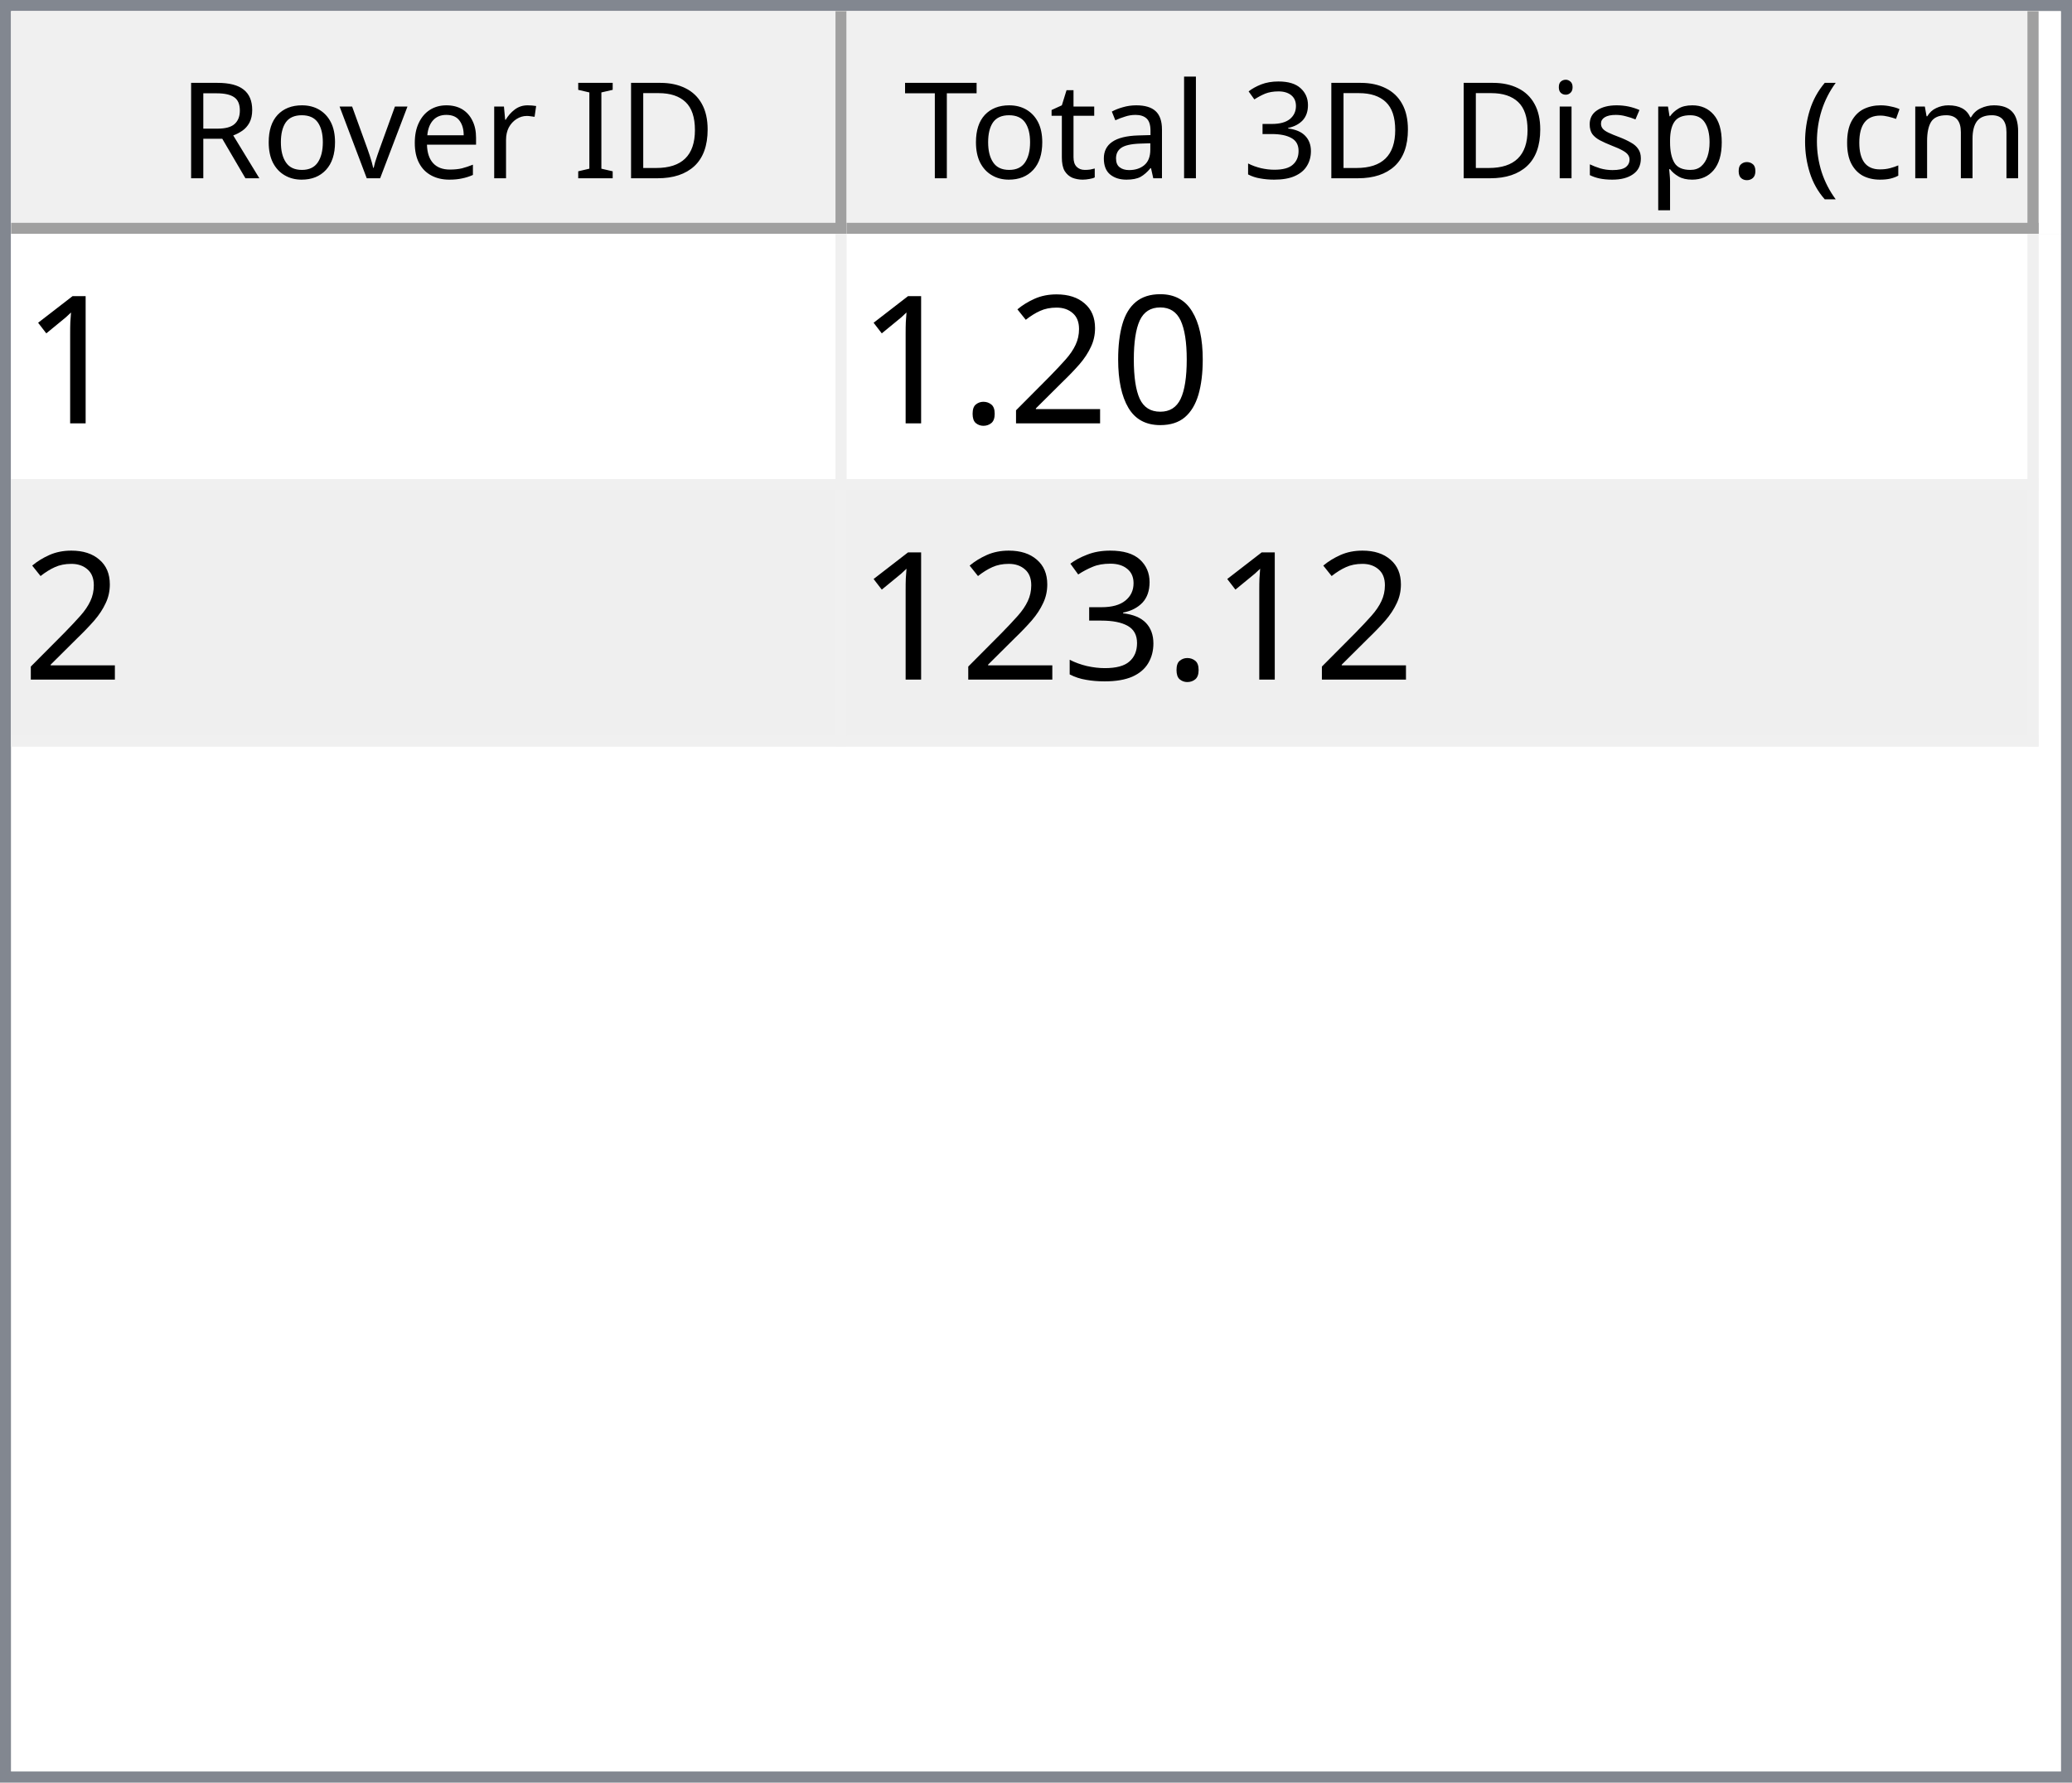
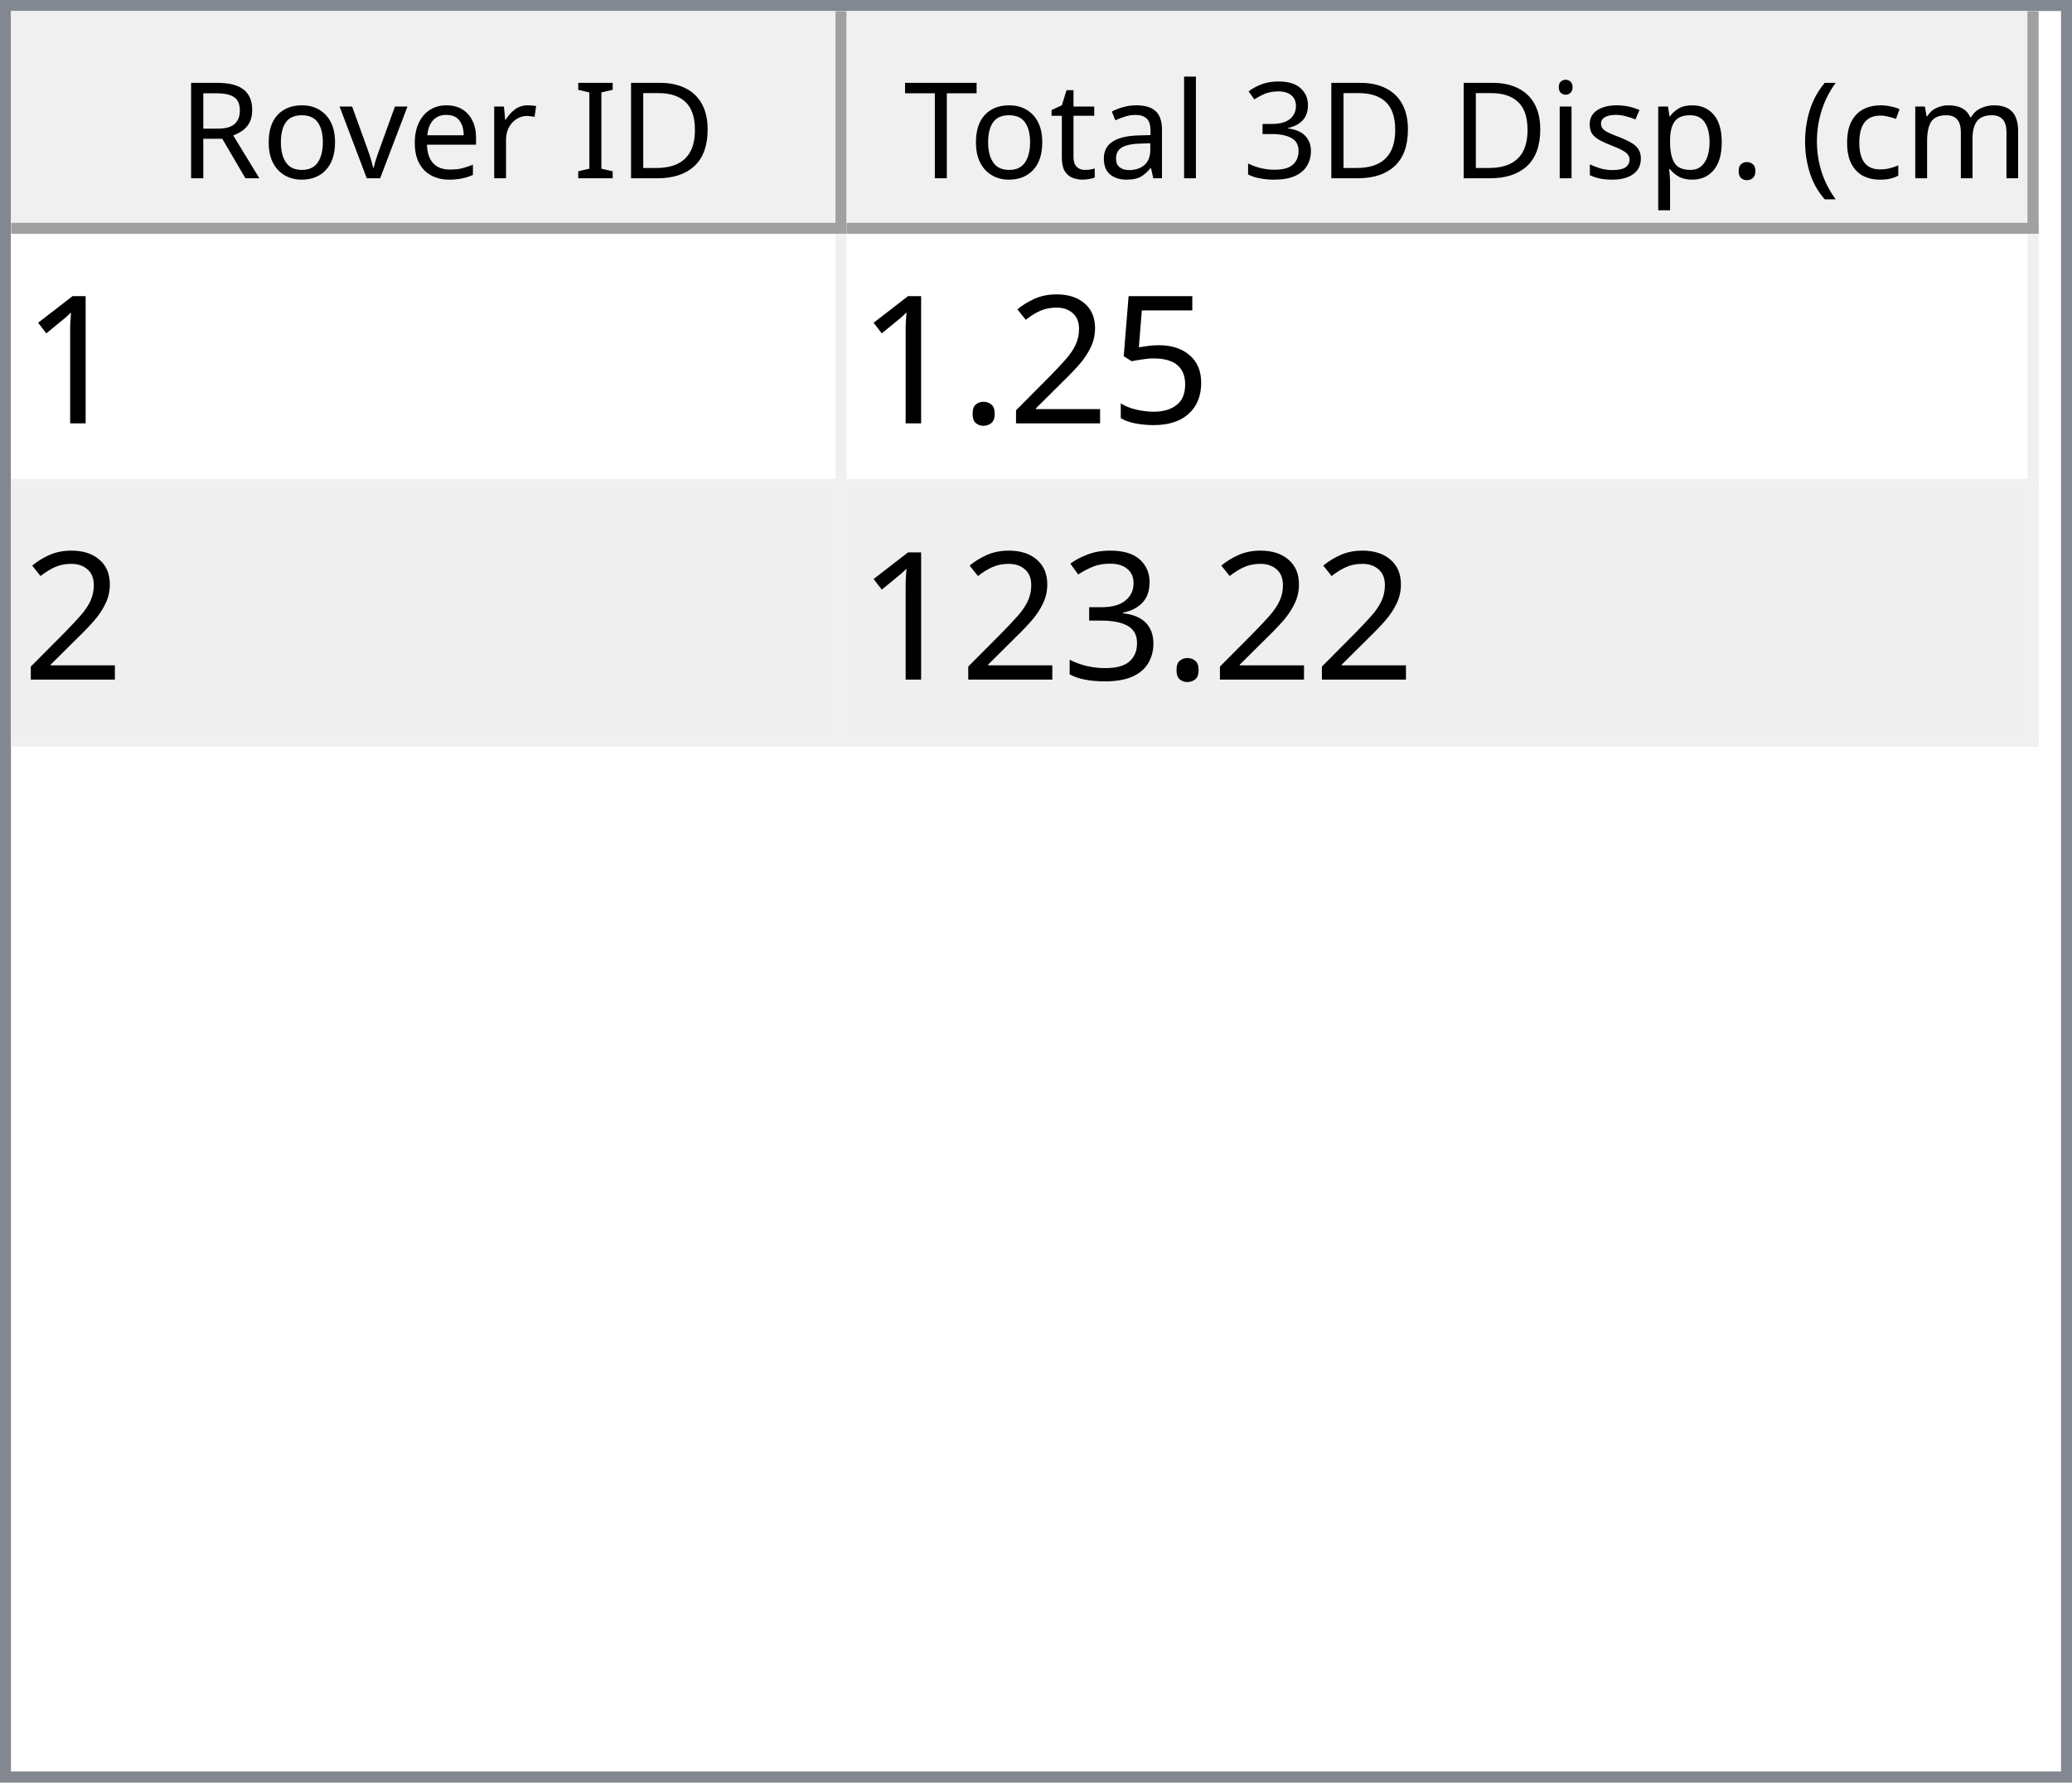
<svg xmlns="http://www.w3.org/2000/svg" style="fill-opacity:1; color-rendering:auto; color-interpolation:auto; text-rendering:auto; stroke:black; stroke-linecap:square; stroke-miterlimit:10; shape-rendering:auto; stroke-opacity:1; fill:black; stroke-dasharray:none; font-weight:normal; stroke-width:1; font-family:'Dialog'; font-style:normal; stroke-linejoin:miter; font-size:12px; stroke-dashoffset:0; image-rendering:auto;" width="186" height="160">
  <defs id="genericDefs" />
  <g>
    <defs id="defs1">
      <clipPath clipPathUnits="userSpaceOnUse" id="clipPath1">
        <path d="M0 0 L186 0 L186 160 L0 160 L0 0 Z" />
      </clipPath>
      <clipPath clipPathUnits="userSpaceOnUse" id="clipPath2">
        <path d="M0 0 L0 160 L186 160 L186 0 Z" />
      </clipPath>
      <clipPath clipPathUnits="userSpaceOnUse" id="clipPath3">
        <path d="M0 0 L0 20 L184 20 L184 0 Z" />
      </clipPath>
      <clipPath clipPathUnits="userSpaceOnUse" id="clipPath4">
        <path d="M0 0 L0 20 L75 20 L75 0 Z" />
      </clipPath>
      <clipPath clipPathUnits="userSpaceOnUse" id="clipPath5">
        <path d="M1 1 L1 19 L74 19 L74 1 Z" />
      </clipPath>
      <clipPath clipPathUnits="userSpaceOnUse" id="clipPath6">
        <path d="M0 0 L0 18 L73 18 L73 0 Z" />
      </clipPath>
      <clipPath clipPathUnits="userSpaceOnUse" id="clipPath7">
        <path d="M-0.5 -0.5 L-0.5 19.5 L74.5 19.5 L74.5 -0.5 Z" />
      </clipPath>
      <clipPath clipPathUnits="userSpaceOnUse" id="clipPath8">
        <path d="M0 0 L0 20 L107 20 L107 0 Z" />
      </clipPath>
      <clipPath clipPathUnits="userSpaceOnUse" id="clipPath9">
        <path d="M1 1 L1 19 L106 19 L106 1 Z" />
      </clipPath>
      <clipPath clipPathUnits="userSpaceOnUse" id="clipPath10">
        <path d="M0 0 L0 18 L105 18 L105 0 Z" />
      </clipPath>
      <clipPath clipPathUnits="userSpaceOnUse" id="clipPath11">
        <path d="M-0.5 -0.5 L-0.5 19.5 L106.5 19.5 L106.5 -0.5 Z" />
      </clipPath>
      <clipPath clipPathUnits="userSpaceOnUse" id="clipPath12">
        <path d="M0 0 L0 138 L184 138 L184 0 Z" />
      </clipPath>
      <clipPath clipPathUnits="userSpaceOnUse" id="clipPath13">
        <path d="M0 0 L0 46 L182 46 L182 0 Z" />
      </clipPath>
      <clipPath clipPathUnits="userSpaceOnUse" id="clipPath14">
        <path d="M-0.5 -0.5 L-0.5 45.5 L181.5 45.5 L181.5 -0.5 Z" />
      </clipPath>
      <clipPath clipPathUnits="userSpaceOnUse" id="clipPath15">
        <path d="M0 0 L0 22 L74 22 L74 0 Z" />
      </clipPath>
      <clipPath clipPathUnits="userSpaceOnUse" id="clipPath16">
        <path d="M0 0 L0 22 L106 22 L106 0 Z" />
      </clipPath>
      <font horiz-adv-x="64.551" id="font1">
        <font-face ascent="107.91" descent="25.098" units-per-em="100" style="font-style:normal; font-family:Segoe UI; font-weight:normal;" />
        <missing-glyph horiz-adv-x="64.551" d="M8.109 0 L8.109 68.266 L56.453 68.266 L56.453 0 L8.109 0 ZM15.328 7.234 L49.219 7.234 L49.219 61.031 L15.328 61.031 L15.328 7.234 Z" />
        <glyph unicode="D" horiz-adv-x="70.117" d="M9.188 0 L9.188 70.016 L28.516 70.016 Q65.531 70.016 65.531 35.891 Q65.531 19.672 55.25 9.836 Q44.969 0 27.734 0 L9.188 0 ZM17.391 62.594 L17.391 7.422 L27.828 7.422 Q41.609 7.422 49.273 14.797 Q56.938 22.172 56.938 35.688 Q56.938 62.594 28.328 62.594 L17.391 62.594 Z" />
        <glyph unicode="I" horiz-adv-x="26.611" d="M17.391 0 L9.188 0 L9.188 70.016 L17.391 70.016 L17.391 0 Z" />
        <glyph unicode=" " horiz-adv-x="27.393" d="" />
        <glyph unicode="r" horiz-adv-x="34.766" d="M34.188 41.891 Q32.078 43.5 28.125 43.5 Q23 43.5 19.555 38.672 Q16.109 33.844 16.109 25.484 L16.109 0 L8.109 0 L8.109 50 L16.109 50 L16.109 39.703 L16.312 39.703 Q18.016 44.969 21.531 47.922 Q25.047 50.875 29.391 50.875 Q32.516 50.875 34.188 50.203 L34.188 41.891 Z" />
        <glyph unicode="e" horiz-adv-x="52.295" d="M48.297 23 L12.984 23 Q13.188 14.656 17.484 10.109 Q21.781 5.562 29.297 5.562 Q37.75 5.562 44.828 11.141 L44.828 3.609 Q38.234 -1.172 27.391 -1.172 Q16.797 -1.172 10.742 5.641 Q4.688 12.453 4.688 24.812 Q4.688 36.469 11.305 43.82 Q17.922 51.172 27.734 51.172 Q37.547 51.172 42.922 44.828 Q48.297 38.484 48.297 27.203 L48.297 23 ZM40.094 29.781 Q40.047 36.719 36.75 40.578 Q33.453 44.438 27.594 44.438 Q21.922 44.438 17.969 40.383 Q14.016 36.328 13.094 29.781 L40.094 29.781 Z" />
        <glyph unicode="v" horiz-adv-x="47.9" d="M47.406 50 L27.484 0 L19.625 0 L0.688 50 L9.469 50 L22.172 13.672 Q23.578 9.672 23.922 6.688 L24.125 6.688 Q24.609 10.453 25.688 13.484 L38.969 50 L47.406 50 Z" />
        <glyph unicode="o" horiz-adv-x="58.594" d="M29 -1.172 Q17.922 -1.172 11.305 5.836 Q4.688 12.844 4.688 24.422 Q4.688 37.016 11.57 44.094 Q18.453 51.172 30.172 51.172 Q41.359 51.172 47.633 44.289 Q53.906 37.406 53.906 25.203 Q53.906 13.234 47.141 6.031 Q40.375 -1.172 29 -1.172 ZM29.594 44.438 Q21.875 44.438 17.383 39.188 Q12.891 33.938 12.891 24.703 Q12.891 15.828 17.43 10.695 Q21.969 5.562 29.594 5.562 Q37.359 5.562 41.531 10.594 Q45.703 15.625 45.703 24.906 Q45.703 34.281 41.531 39.359 Q37.359 44.438 29.594 44.438 Z" />
        <glyph unicode="R" horiz-adv-x="59.814" d="M59.375 0 L49.609 0 L37.891 19.625 Q36.281 22.359 34.766 24.289 Q33.25 26.219 31.664 27.438 Q30.078 28.656 28.25 29.219 Q26.422 29.781 24.125 29.781 L17.391 29.781 L17.391 0 L9.188 0 L9.188 70.016 L30.078 70.016 Q34.672 70.016 38.555 68.867 Q42.438 67.719 45.289 65.375 Q48.141 63.031 49.758 59.547 Q51.375 56.062 51.375 51.375 Q51.375 47.703 50.273 44.656 Q49.172 41.609 47.148 39.211 Q45.125 36.812 42.266 35.133 Q39.406 33.453 35.844 32.516 L35.844 32.328 Q37.594 31.547 38.891 30.547 Q40.188 29.547 41.359 28.18 Q42.531 26.812 43.68 25.078 Q44.828 23.344 46.234 21.047 L59.375 0 ZM17.391 62.594 L17.391 37.203 L28.516 37.203 Q31.594 37.203 34.203 38.133 Q36.812 39.062 38.719 40.797 Q40.625 42.531 41.703 45.047 Q42.781 47.562 42.781 50.688 Q42.781 56.297 39.141 59.445 Q35.5 62.594 28.609 62.594 L17.391 62.594 Z" />
        <glyph unicode=")" horiz-adv-x="30.176" d="M8.297 -15.922 L1.172 -15.922 Q16.406 2.344 16.406 26.812 Q16.406 51.469 1.078 70.016 L8.297 70.016 Q23.531 52.156 23.531 26.703 Q23.531 1.375 8.297 -15.922 Z" />
        <glyph unicode="m" horiz-adv-x="86.133" d="M79.109 0 L71.094 0 L71.094 28.719 Q71.094 37.016 68.531 40.727 Q65.969 44.438 59.906 44.438 Q54.781 44.438 51.195 39.75 Q47.609 35.062 47.609 28.516 L47.609 0 L39.594 0 L39.594 29.688 Q39.594 44.438 28.219 44.438 Q22.953 44.438 19.531 40.016 Q16.109 35.594 16.109 28.516 L16.109 0 L8.109 0 L8.109 50 L16.109 50 L16.109 42.094 L16.312 42.094 Q21.625 51.172 31.844 51.172 Q36.969 51.172 40.773 48.312 Q44.578 45.453 46 40.828 Q51.562 51.172 62.594 51.172 Q79.109 51.172 79.109 30.812 L79.109 0 Z" />
        <glyph unicode="c" horiz-adv-x="46.191" d="M42.188 2.297 Q36.422 -1.172 28.516 -1.172 Q17.828 -1.172 11.258 5.789 Q4.688 12.75 4.688 23.828 Q4.688 36.188 11.766 43.68 Q18.844 51.172 30.672 51.172 Q37.25 51.172 42.281 48.734 L42.281 40.531 Q36.719 44.438 30.375 44.438 Q22.703 44.438 17.797 38.945 Q12.891 33.453 12.891 24.516 Q12.891 15.719 17.508 10.641 Q22.125 5.562 29.891 5.562 Q36.422 5.562 42.188 9.906 L42.188 2.297 Z" />
        <glyph unicode="(" horiz-adv-x="30.176" d="M29.109 -15.922 L21.969 -15.922 Q6.844 1.375 6.844 26.703 Q6.844 52.156 21.969 70.016 L29.203 70.016 Q13.875 51.469 13.875 26.812 Q13.875 2.344 29.109 -15.922 Z" />
        <glyph unicode="." horiz-adv-x="21.68" d="M10.891 -1.078 Q8.641 -1.078 7.055 0.539 Q5.469 2.156 5.469 4.391 Q5.469 6.641 7.055 8.273 Q8.641 9.906 10.891 9.906 Q13.188 9.906 14.797 8.273 Q16.406 6.641 16.406 4.391 Q16.406 2.156 14.797 0.539 Q13.188 -1.078 10.891 -1.078 Z" />
        <glyph unicode="p" horiz-adv-x="58.789" d="M16.312 7.234 L16.109 7.234 L16.109 -23 L8.109 -23 L8.109 50 L16.109 50 L16.109 41.219 L16.312 41.219 Q22.219 51.172 33.594 51.172 Q43.266 51.172 48.688 44.461 Q54.109 37.75 54.109 26.469 Q54.109 13.922 48 6.375 Q41.891 -1.172 31.297 -1.172 Q21.578 -1.172 16.312 7.234 ZM16.109 27.391 L16.109 20.406 Q16.109 14.203 20.141 9.883 Q24.172 5.562 30.375 5.562 Q37.641 5.562 41.773 11.133 Q45.906 16.703 45.906 26.609 Q45.906 34.969 42.047 39.703 Q38.188 44.438 31.594 44.438 Q24.609 44.438 20.359 39.578 Q16.109 34.719 16.109 27.391 Z" />
        <glyph unicode="s" horiz-adv-x="42.432" d="M5.078 1.812 L5.078 10.406 Q11.625 5.562 19.484 5.562 Q30.031 5.562 30.031 12.594 Q30.031 14.594 29.125 15.992 Q28.219 17.391 26.68 18.461 Q25.141 19.531 23.07 20.383 Q21 21.234 18.609 22.172 Q15.281 23.484 12.766 24.828 Q10.25 26.172 8.57 27.859 Q6.891 29.547 6.031 31.695 Q5.172 33.844 5.172 36.719 Q5.172 40.234 6.789 42.945 Q8.406 45.656 11.086 47.484 Q13.766 49.312 17.211 50.242 Q20.656 51.172 24.312 51.172 Q30.812 51.172 35.938 48.922 L35.938 40.828 Q30.422 44.438 23.25 44.438 Q21 44.438 19.195 43.922 Q17.391 43.406 16.094 42.477 Q14.797 41.547 14.086 40.258 Q13.375 38.969 13.375 37.406 Q13.375 35.453 14.086 34.133 Q14.797 32.812 16.164 31.789 Q17.531 30.766 19.484 29.938 Q21.438 29.109 23.922 28.125 Q27.25 26.859 29.883 25.516 Q32.516 24.172 34.375 22.484 Q36.234 20.797 37.234 18.602 Q38.234 16.406 38.234 13.375 Q38.234 9.672 36.602 6.938 Q34.969 4.203 32.234 2.398 Q29.5 0.594 25.93 -0.289 Q22.359 -1.172 18.453 -1.172 Q10.75 -1.172 5.078 1.812 Z" />
        <glyph unicode="i" horiz-adv-x="24.219" d="M12.203 62.703 Q10.062 62.703 8.547 64.164 Q7.031 65.625 7.031 67.875 Q7.031 70.125 8.547 71.609 Q10.062 73.094 12.203 73.094 Q14.406 73.094 15.945 71.609 Q17.484 70.125 17.484 67.875 Q17.484 65.719 15.945 64.211 Q14.406 62.703 12.203 62.703 ZM16.109 0 L8.109 0 L8.109 50 L16.109 50 L16.109 0 Z" />
        <glyph unicode="3" horiz-adv-x="53.906" d="M46.531 19.828 Q46.531 15.094 44.75 11.211 Q42.969 7.328 39.719 4.57 Q36.469 1.812 31.93 0.297 Q27.391 -1.219 21.922 -1.219 Q11.922 -1.219 6 2.594 L6 11.188 Q13.094 5.609 22.219 5.609 Q25.875 5.609 28.828 6.539 Q31.781 7.469 33.906 9.227 Q36.031 10.984 37.18 13.477 Q38.328 15.969 38.328 19.094 Q38.328 32.812 18.797 32.812 L12.984 32.812 L12.984 39.594 L18.5 39.594 Q35.797 39.594 35.797 52.484 Q35.797 64.406 22.609 64.406 Q15.188 64.406 8.688 59.422 L8.688 67.188 Q15.375 71.188 24.609 71.188 Q29 71.188 32.57 69.969 Q36.141 68.75 38.68 66.555 Q41.219 64.359 42.609 61.281 Q44 58.203 44 54.5 Q44 40.672 30.031 36.719 L30.031 36.531 Q33.594 36.141 36.625 34.797 Q39.656 33.453 41.852 31.305 Q44.047 29.156 45.289 26.25 Q46.531 23.344 46.531 19.828 Z" />
        <glyph unicode="l" horiz-adv-x="24.219" d="M16.109 0 L8.109 0 L8.109 74.031 L16.109 74.031 L16.109 0 Z" />
        <glyph unicode="a" horiz-adv-x="50.879" d="M43.891 0 L35.891 0 L35.891 7.812 L35.688 7.812 Q30.469 -1.172 20.312 -1.172 Q12.844 -1.172 8.617 2.781 Q4.391 6.734 4.391 13.281 Q4.391 27.297 20.906 29.594 L35.891 31.688 Q35.891 44.438 25.594 44.438 Q16.547 44.438 9.281 38.281 L9.281 46.484 Q16.656 51.172 26.266 51.172 Q43.891 51.172 43.891 32.516 L43.891 0 ZM35.891 25.297 L23.828 23.641 Q18.266 22.859 15.43 20.875 Q12.594 18.891 12.594 13.875 Q12.594 10.203 15.211 7.883 Q17.828 5.562 22.172 5.562 Q28.125 5.562 32.008 9.742 Q35.891 13.922 35.891 20.312 L35.891 25.297 Z" />
        <glyph unicode="t" horiz-adv-x="33.887" d="M31.297 0.484 Q28.469 -1.078 23.828 -1.078 Q10.688 -1.078 10.688 13.578 L10.688 43.172 L2.094 43.172 L2.094 50 L10.688 50 L10.688 62.203 L18.703 64.797 L18.703 50 L31.297 50 L31.297 43.172 L18.703 43.172 L18.703 14.984 Q18.703 9.969 20.414 7.82 Q22.125 5.672 26.078 5.672 Q29.109 5.672 31.297 7.328 L31.297 0.484 Z" />
        <glyph unicode="T" horiz-adv-x="52.393" d="M50.594 62.594 L30.375 62.594 L30.375 0 L22.172 0 L22.172 62.594 L2 62.594 L2 70.016 L50.594 70.016 L50.594 62.594 Z" />
      </font>
      <font horiz-adv-x="75.0" id="font2">
        <font-face ascent="100.537" descent="21.973" units-per-em="100" style="font-style:normal; font-family:sans-serif; font-weight:normal;" />
        <missing-glyph horiz-adv-x="75.0" d="M12.5 0 L12.5 62.5 L62.5 62.5 L62.5 0 L12.5 0 ZM14.062 1.562 L60.938 1.562 L60.938 60.938 L14.062 60.938 L14.062 1.562 Z" />
        <glyph unicode="1" horiz-adv-x="55.615" d="M37.25 0 L28.469 0 L28.469 56 Q25.297 52.984 20.141 49.953 Q14.984 46.922 10.891 45.406 L10.891 53.906 Q18.266 57.375 23.781 62.305 Q29.297 67.234 31.594 71.875 L37.25 71.875 L37.25 0 Z" />
-         <glyph unicode="0" horiz-adv-x="55.615" d="M4.156 35.297 Q4.156 48 6.766 55.742 Q9.375 63.484 14.523 67.68 Q19.672 71.875 27.484 71.875 Q33.25 71.875 37.594 69.555 Q41.938 67.234 44.773 62.867 Q47.609 58.5 49.219 52.227 Q50.828 45.953 50.828 35.297 Q50.828 22.703 48.242 14.969 Q45.656 7.234 40.508 3.008 Q35.359 -1.219 27.484 -1.219 Q17.141 -1.219 11.234 6.203 Q4.156 15.141 4.156 35.297 ZM13.188 35.297 Q13.188 17.672 17.312 11.836 Q21.438 6 27.484 6 Q33.547 6 37.672 11.859 Q41.797 17.719 41.797 35.297 Q41.797 52.984 37.672 58.789 Q33.547 64.594 27.391 64.594 Q21.344 64.594 17.719 59.469 Q13.188 52.938 13.188 35.297 Z" />
+         <glyph unicode="5" horiz-adv-x="55.615" d="M4.156 18.75 L13.375 19.531 Q14.406 12.797 18.141 9.398 Q21.875 6 27.156 6 Q33.5 6 37.891 10.789 Q42.281 15.578 42.281 23.484 Q42.281 31 38.062 35.352 Q33.844 39.703 27 39.703 Q22.75 39.703 19.336 37.773 Q15.922 35.844 13.969 32.766 L5.719 33.844 L12.641 70.609 L48.25 70.609 L48.25 62.203 L19.672 62.203 L15.828 42.969 Q22.266 47.469 29.344 47.469 Q38.719 47.469 45.164 40.969 Q51.609 34.469 51.609 24.266 Q51.609 14.547 45.953 7.469 Q39.062 -1.219 27.156 -1.219 Q17.391 -1.219 11.211 4.25 Q5.031 9.719 4.156 18.75 Z" />
        <glyph unicode="2" horiz-adv-x="55.615" d="M50.344 8.453 L50.344 0 L3.031 0 Q2.938 3.172 4.047 6.109 Q5.859 10.938 9.836 15.625 Q13.812 20.312 21.344 26.469 Q33.016 36.031 37.117 41.625 Q41.219 47.219 41.219 52.203 Q41.219 57.422 37.477 61.008 Q33.734 64.594 27.734 64.594 Q21.391 64.594 17.578 60.789 Q13.766 56.984 13.719 50.25 L4.688 51.172 Q5.609 61.281 11.664 66.578 Q17.719 71.875 27.938 71.875 Q38.234 71.875 44.242 66.164 Q50.25 60.453 50.25 52 Q50.25 47.703 48.492 43.555 Q46.734 39.406 42.656 34.812 Q38.578 30.219 29.109 22.219 Q21.188 15.578 18.945 13.211 Q16.703 10.844 15.234 8.453 L50.344 8.453 Z" />
        <glyph unicode="." horiz-adv-x="27.783" d="M9.078 0 L9.078 10.016 L19.094 10.016 L19.094 0 L9.078 0 Z" />
        <glyph unicode="3" horiz-adv-x="55.615" d="M4.203 18.891 L12.984 20.062 Q14.5 12.594 18.141 9.297 Q21.781 6 27 6 Q33.203 6 37.477 10.297 Q41.75 14.594 41.75 20.953 Q41.75 27 37.797 30.93 Q33.844 34.859 27.734 34.859 Q25.25 34.859 21.531 33.891 L22.516 41.609 Q23.391 41.5 23.922 41.5 Q29.547 41.5 34.039 44.43 Q38.531 47.359 38.531 53.469 Q38.531 58.297 35.258 61.477 Q31.984 64.656 26.812 64.656 Q21.688 64.656 18.266 61.43 Q14.844 58.203 13.875 51.766 L5.078 53.328 Q6.688 62.156 12.398 67.016 Q18.109 71.875 26.609 71.875 Q32.469 71.875 37.398 69.359 Q42.328 66.844 44.945 62.5 Q47.562 58.156 47.562 53.266 Q47.562 48.641 45.07 44.828 Q42.578 41.016 37.703 38.766 Q44.047 37.312 47.562 32.695 Q51.078 28.078 51.078 21.141 Q51.078 11.766 44.242 5.25 Q37.406 -1.266 26.953 -1.266 Q17.531 -1.266 11.305 4.352 Q5.078 9.969 4.203 18.891 Z" />
      </font>
    </defs>
    <g style="fill:white; stroke:white;">
      <rect x="0" y="0" width="186" style="clip-path:url(#clipPath1); stroke:none;" height="160" />
    </g>
    <g style="fill:white; text-rendering:optimizeSpeed; color-rendering:optimizeSpeed; image-rendering:optimizeSpeed; shape-rendering:crispEdges; stroke:white; color-interpolation:sRGB;">
      <rect x="0" width="186" height="160" y="0" style="stroke:none;" />
      <path style="stroke:none;" d="M0 160 L186 160 L186 0 L0 0 Z" />
    </g>
    <g style="fill:rgb(240,240,240); font-family:'Segoe UI'; stroke:rgb(240,240,240);">
      <rect x="0" y="0" width="186" style="clip-path:url(#clipPath2); stroke:none;" height="160" />
    </g>
    <g style="fill:rgb(130,135,144); font-family:'Segoe UI'; stroke:rgb(130,135,144);">
      <path d="M0 0 L186 0 L186 160 L0 160 L0 0 ZM1 1 L185 1 L185 159 L1 159 L1 1 Z" style="fill-rule:evenodd; clip-path:url(#clipPath2); stroke:none;" />
    </g>
    <g style="fill:white; font-family:'Segoe UI'; stroke:white;" transform="translate(1,1)">
      <rect x="0" y="0" width="184" style="clip-path:url(#clipPath3); stroke:none;" height="20" />
    </g>
    <g style="fill:rgb(240,240,240); font-family:'Segoe UI'; stroke:rgb(240,240,240);" transform="translate(1,1)">
      <rect x="0" y="0" width="75" style="clip-path:url(#clipPath4); stroke:none;" height="20" />
    </g>
    <g style="font-family:'Segoe UI';" transform="translate(2,2)">
      <text x="14" xml:space="preserve" y="14" style="clip-path:url(#clipPath6); stroke:none;">Rover ID</text>
    </g>
    <g style="fill:rgb(160,160,160); font-family:'Segoe UI'; stroke:rgb(160,160,160); stroke-linejoin:bevel;" transform="translate(1.5,1.5)">
      <line x1="74" x2="74" y1="0" style="fill:none; clip-path:url(#clipPath7);" y2="19" />
    </g>
    <g style="fill:rgb(160,160,160); font-family:'Segoe UI'; stroke:rgb(160,160,160); stroke-linejoin:bevel;" transform="matrix(1,0,0,1,1,1) translate(0.5,0.5)">
      <line x1="0" x2="74" y1="19" style="fill:none; clip-path:url(#clipPath7);" y2="19" />
    </g>
    <g style="fill:rgb(240,240,240); font-family:'Segoe UI'; stroke:rgb(240,240,240);" transform="translate(76,1)">
      <rect x="0" y="0" width="107" style="clip-path:url(#clipPath8); stroke:none;" height="20" />
    </g>
    <g style="font-family:'Segoe UI';" transform="translate(77,2)">
      <text x="1" xml:space="preserve" y="14" style="clip-path:url(#clipPath10); stroke:none;"> Total 3D Disp. (cm)</text>
    </g>
    <g style="fill:rgb(160,160,160); font-family:'Segoe UI'; stroke:rgb(160,160,160); stroke-linejoin:bevel;" transform="translate(76.5,1.5)">
      <line x1="106" x2="106" y1="0" style="fill:none; clip-path:url(#clipPath11);" y2="19" />
    </g>
    <g style="fill:rgb(160,160,160); font-family:'Segoe UI'; stroke:rgb(160,160,160); stroke-linejoin:bevel;" transform="matrix(1,0,0,1,76,1) translate(0.5,0.5)">
      <line x1="0" x2="106" y1="19" style="fill:none; clip-path:url(#clipPath11);" y2="19" />
    </g>
    <g style="fill:white; font-family:'Segoe UI'; stroke:white;" transform="translate(1,21)">
      <rect x="0" y="0" width="184" style="clip-path:url(#clipPath12); stroke:none;" height="138" />
    </g>
    <g style="fill:rgb(240,240,240); font-size:16px; font-family:sans-serif; stroke:rgb(240,240,240);" transform="translate(1,21)">
      <rect x="0" y="0" width="182" style="clip-path:url(#clipPath13); stroke:none;" height="46" />
      <line transform="translate(0.5,0.5)" x1="0" x2="181" y1="22" style="clip-path:url(#clipPath14); fill:none; stroke-linejoin:bevel;" y2="22" />
    </g>
    <g transform="matrix(1,0,0,1,1,21) translate(0.5,0.5)" style="fill:rgb(240,240,240); font-size:16px; font-family:sans-serif; stroke:rgb(240,240,240); stroke-linejoin:bevel;">
      <line x1="0" x2="181" y1="45" style="fill:none; clip-path:url(#clipPath14);" y2="45" />
    </g>
    <g transform="matrix(1,0,0,1,1,21) translate(0.5,0.5)" style="fill:rgb(240,240,240); font-size:16px; font-family:sans-serif; stroke:rgb(240,240,240); stroke-linejoin:bevel;">
      <line x1="74" x2="74" y1="0" style="fill:none; clip-path:url(#clipPath14);" y2="45" />
    </g>
    <g transform="matrix(1,0,0,1,1,21) translate(0.5,0.5)" style="fill:rgb(240,240,240); font-size:16px; font-family:sans-serif; stroke:rgb(240,240,240); stroke-linejoin:bevel;">
      <line x1="181" x2="181" y1="0" style="fill:none; clip-path:url(#clipPath14);" y2="45" />
    </g>
    <g style="fill:white; font-size:16px; font-family:sans-serif; stroke:white;" transform="matrix(1,0,0,1,1,21)">
      <rect x="0" y="0" width="74" style="clip-path:url(#clipPath15); stroke:none;" height="22" />
      <text x="1" y="17" style="fill:black; clip-path:url(#clipPath15); stroke:none;" xml:space="preserve">1</text>
    </g>
    <g style="fill:white; font-size:16px; font-family:sans-serif; stroke:white;" transform="matrix(1,0,0,1,1,21) translate(75,0)">
      <rect x="0" y="0" width="106" style="clip-path:url(#clipPath16); stroke:none;" height="22" />
-       <text x="1" y="17" style="fill:black; clip-path:url(#clipPath16); stroke:none;" xml:space="preserve">1.20</text>
+       <text x="1" y="17" style="fill:black; clip-path:url(#clipPath16); stroke:none;" xml:space="preserve">1.25</text>
    </g>
    <g style="fill:rgb(239,239,239); font-size:16px; font-family:sans-serif; stroke:rgb(239,239,239);" transform="matrix(1,0,0,1,1,21) translate(0,23)">
      <rect x="0" y="0" width="74" style="clip-path:url(#clipPath15); stroke:none;" height="22" />
      <text x="1" y="17" style="fill:black; clip-path:url(#clipPath15); stroke:none;" xml:space="preserve">2</text>
    </g>
    <g style="fill:rgb(239,239,239); font-size:16px; font-family:sans-serif; stroke:rgb(239,239,239);" transform="matrix(1,0,0,1,1,21) translate(75,23)">
      <rect x="0" y="0" width="106" style="clip-path:url(#clipPath16); stroke:none;" height="22" />
-       <text x="1" y="17" style="fill:black; clip-path:url(#clipPath16); stroke:none;" xml:space="preserve">123.12</text>
+       <text x="1" y="17" style="fill:black; clip-path:url(#clipPath16); stroke:none;" xml:space="preserve">123.22</text>
    </g>
  </g>
</svg>
